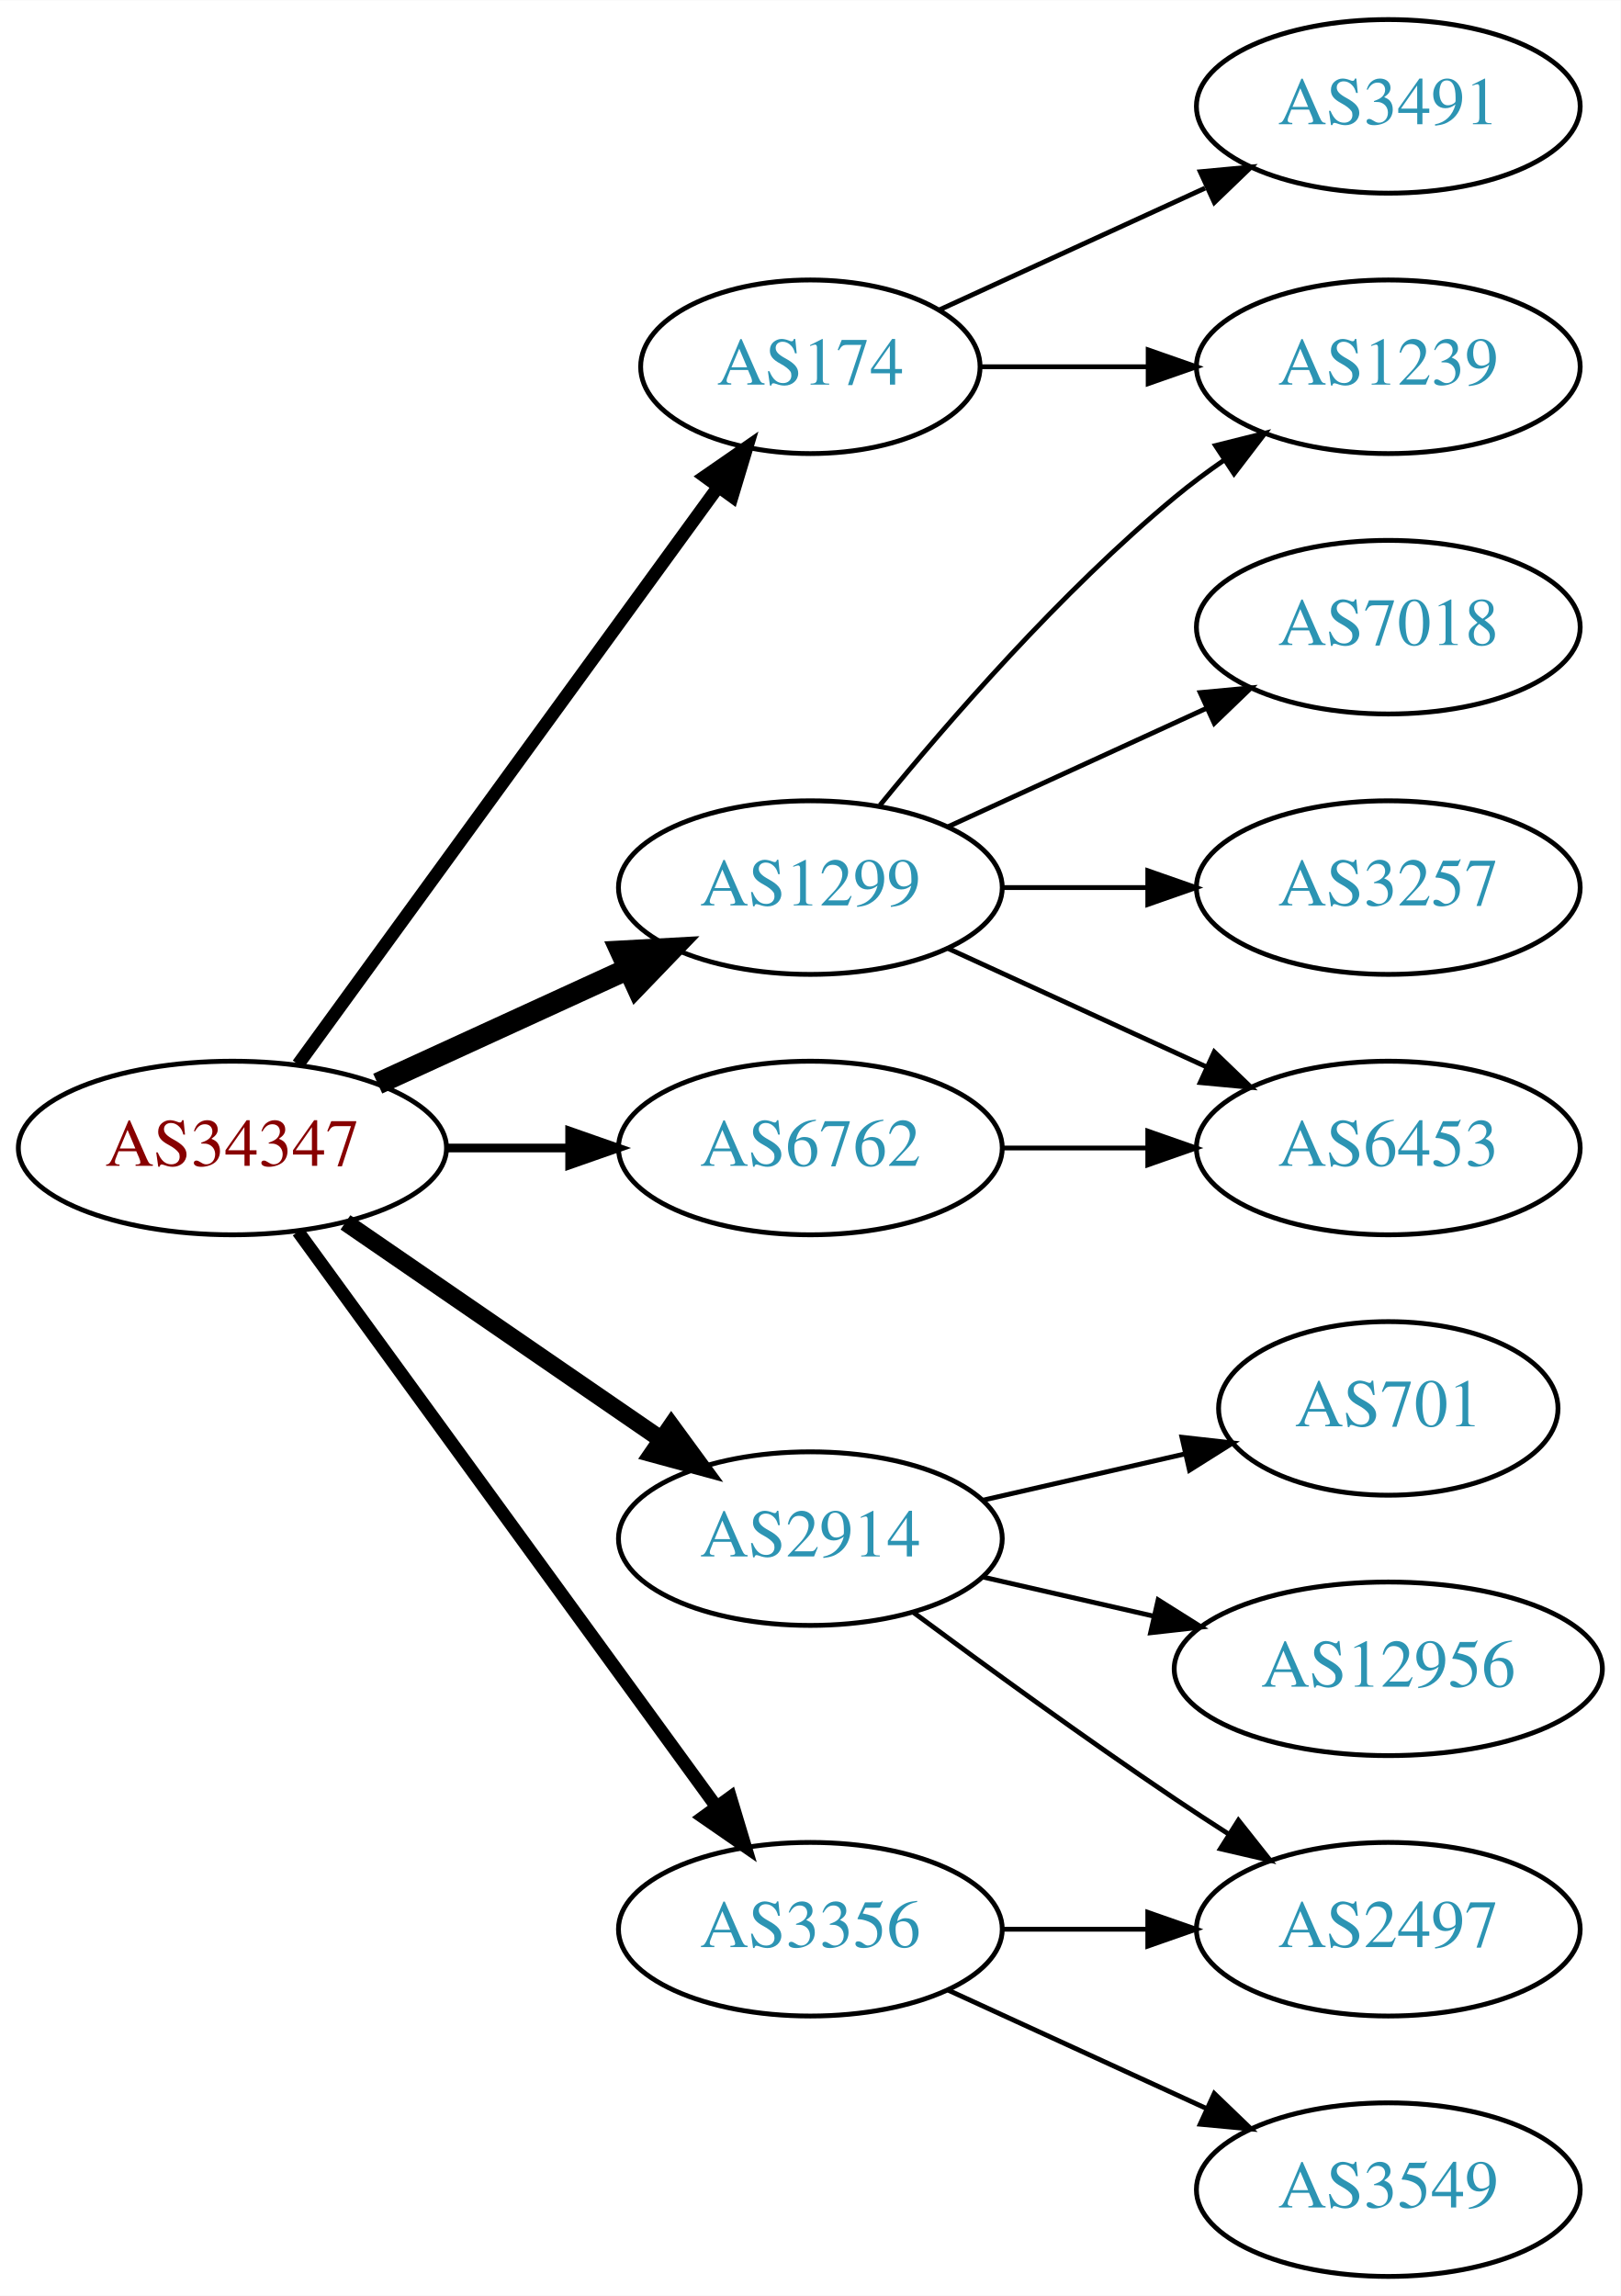
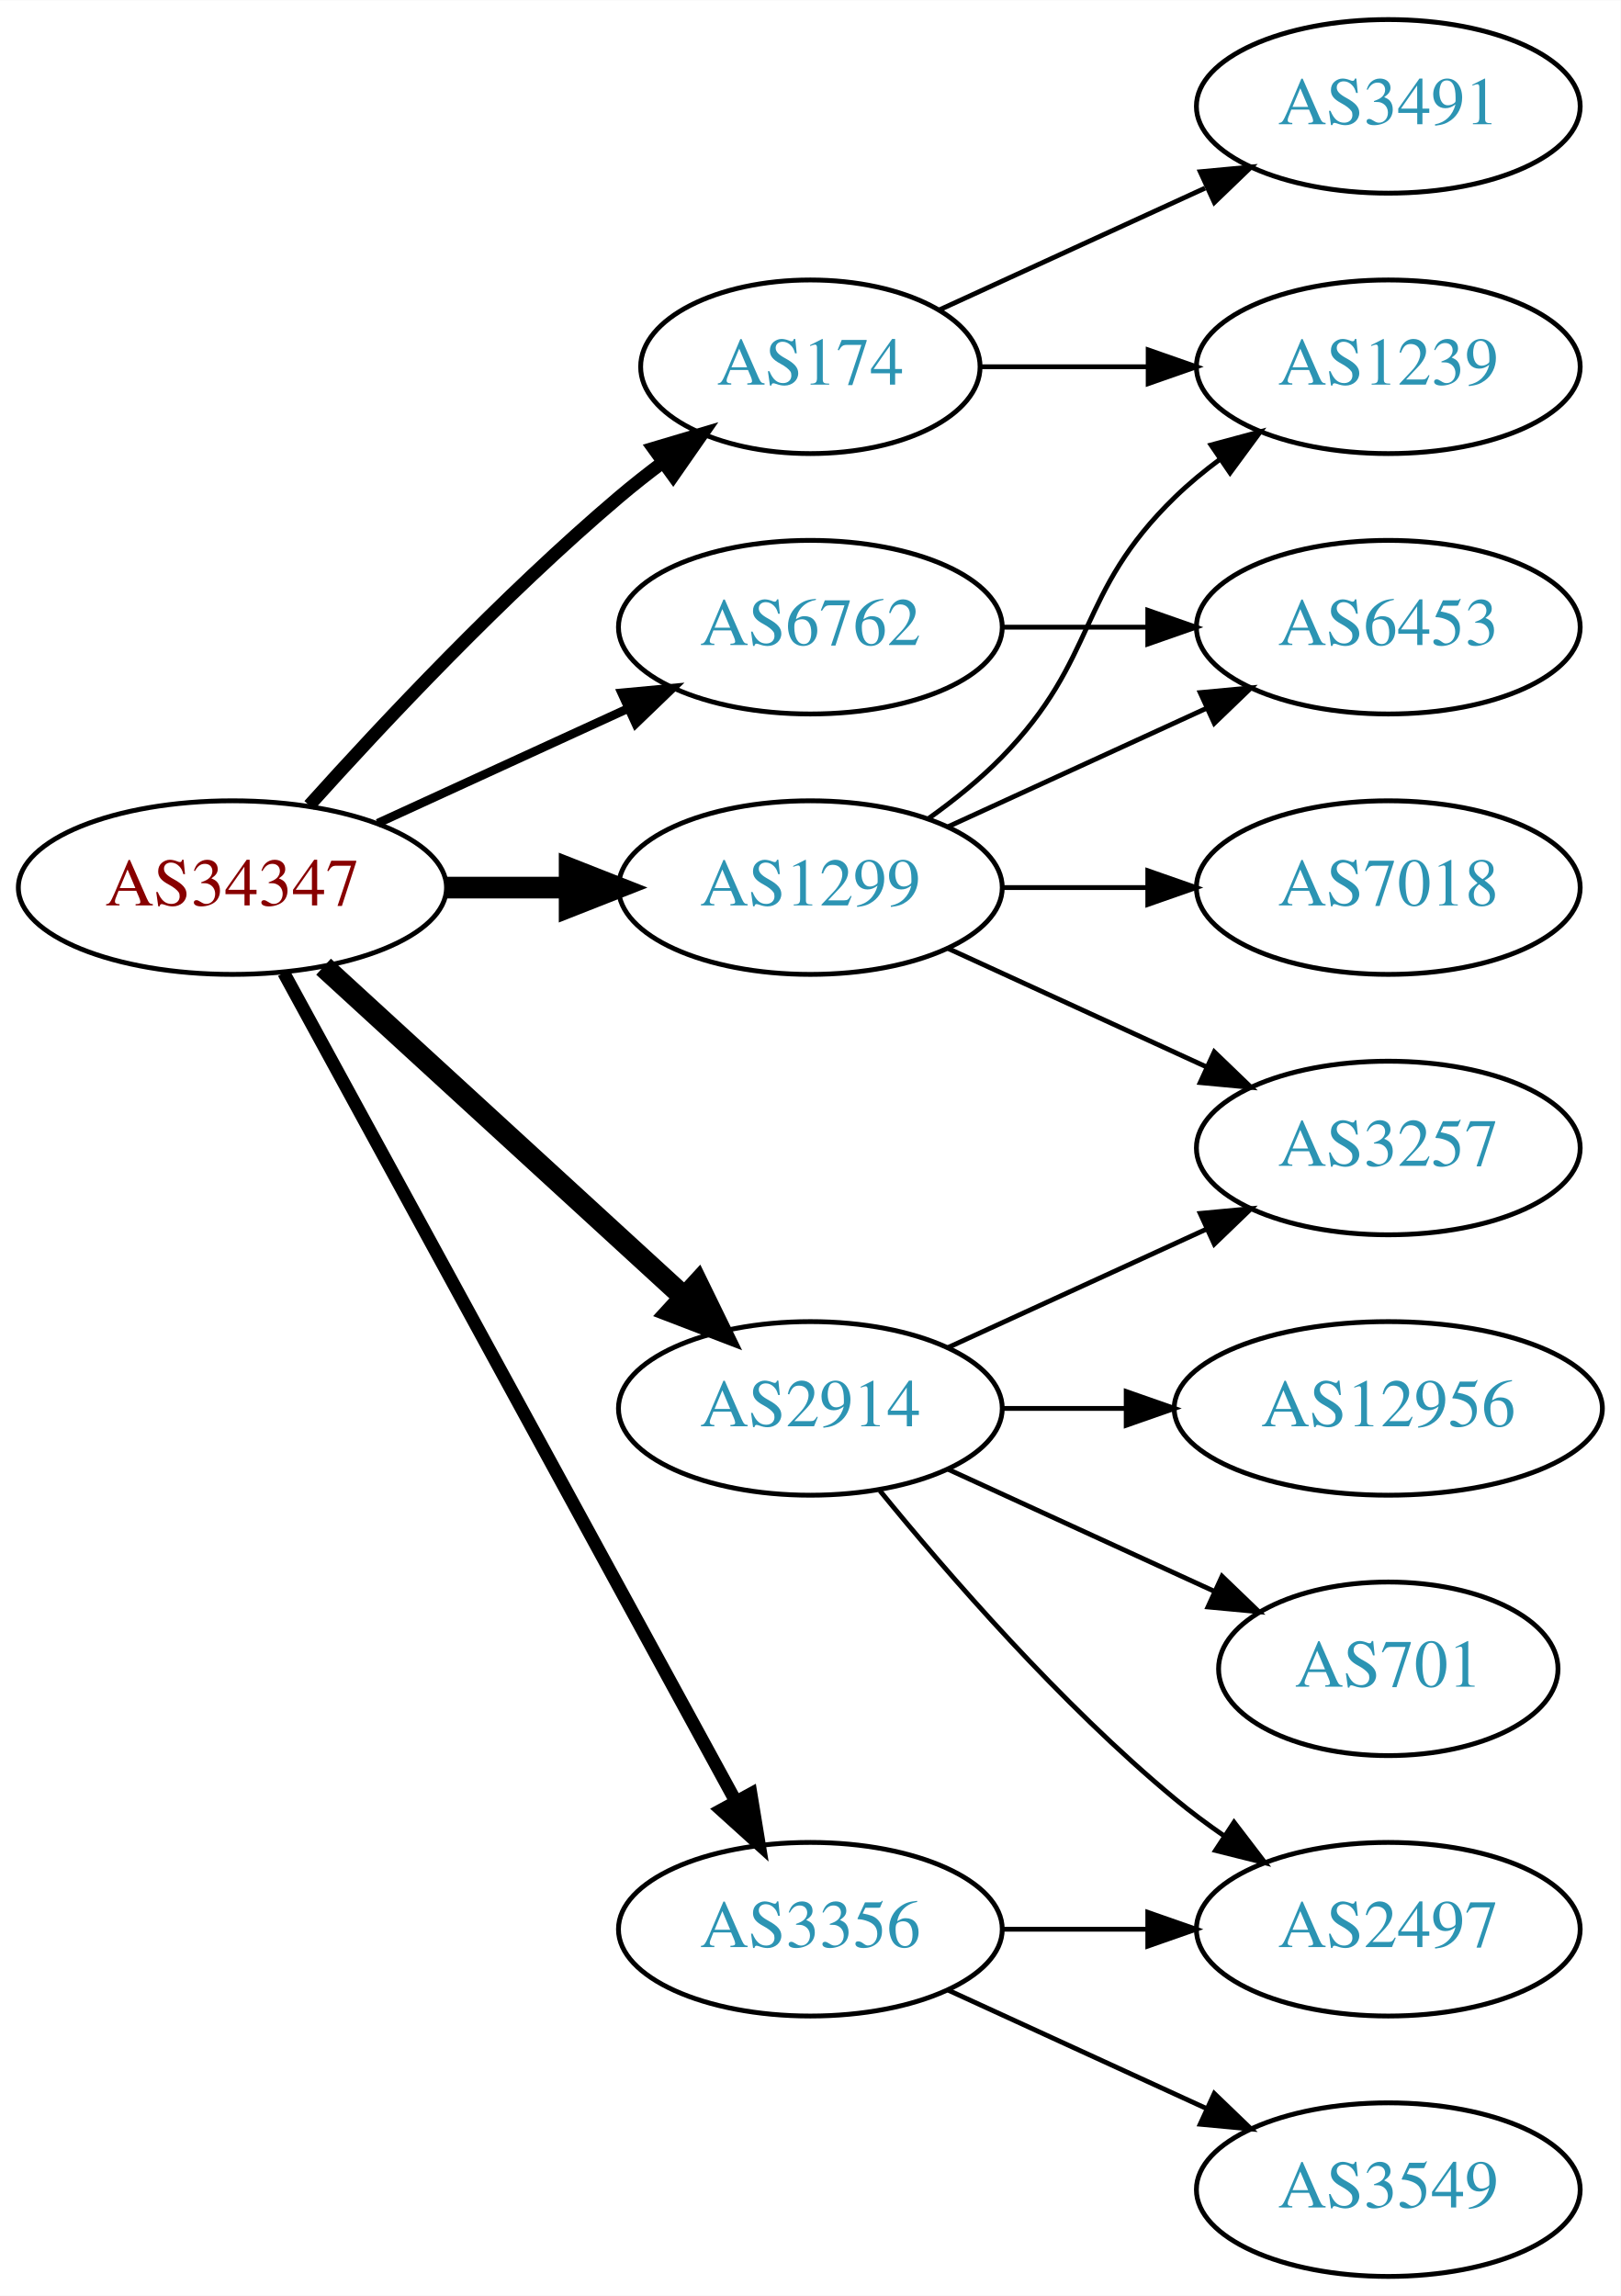
<svg xmlns="http://www.w3.org/2000/svg" xmlns:xlink="http://www.w3.org/1999/xlink" width="336pt" height="476pt" viewBox="0.00 0.00 336.08 476.00">
  <g id="graph0" class="graph" transform="scale(1 1) rotate(0) translate(4 472)">
    <polygon fill="white" stroke="none" points="-4,4 -4,-472 332.077,-472 332.077,4 -4,4" />
    <g id="node1" class="node">
      <g id="a_node1">
        <a xlink:href="/asn/34347" xlink:title="AS34347 ~ Stadtwerke Hall in Tirol GmbH [AT]">
-           <ellipse fill="#ffffff" stroke="black" cx="44.196" cy="-234" rx="44.393" ry="18" />
-           <text text-anchor="middle" x="44.196" y="-230.3" font-family="Times,serif" font-size="14.00" fill="#880000">AS34347</text>
+           <ellipse fill="#ffffff" stroke="black" cx="44.196" cy="-288" rx="44.393" ry="18" />
+           <text text-anchor="middle" x="44.196" y="-284.3" font-family="Times,serif" font-size="14.00" fill="#880000">AS34347</text>
        </a>
      </g>
    </g>
    <g id="node2" class="node">
      <g id="a_node2">
        <a xlink:href="/asn/174" xlink:title="AS174 ~ Cogent Communications [US]">
          <ellipse fill="#ffffff" stroke="black" cx="164.039" cy="-396" rx="35.194" ry="18" />
          <text text-anchor="middle" x="164.039" y="-392.3" font-family="Times,serif" font-size="14.00" fill="#2c94b3">AS174</text>
        </a>
      </g>
    </g>
    <g id="edge1" class="edge">
-       <path fill="none" stroke="black" stroke-width="2.7" d="M57.807,-251.337C78.737,-280.109 120.727,-337.834 144.858,-371.007" />
-       <polygon fill="black" stroke="black" stroke-width="2.7" points="142.158,-373.245 150.871,-379.273 147.819,-369.128 142.158,-373.245" />
+       <path fill="none" stroke="black" stroke-width="2.7" d="M60.128,-305.044C75.455,-322.097 100.39,-348.65 124.392,-369 127.244,-371.418 130.309,-373.833 133.421,-376.169" />
+       <polygon fill="black" stroke="black" stroke-width="2.7" points="131.494,-379.095 141.649,-382.116 135.594,-373.422 131.494,-379.095" />
    </g>
    <g id="node3" class="node">
      <g id="a_node3">
        <a xlink:href="/asn/1299" xlink:title="AS1299 ~ Telia Carrier [EU]">
          <ellipse fill="#ffffff" stroke="black" cx="164.039" cy="-288" rx="39.794" ry="18" />
          <text text-anchor="middle" x="164.039" y="-284.3" font-family="Times,serif" font-size="14.00" fill="#2c94b3">AS1299</text>
        </a>
      </g>
    </g>
    <g id="edge2" class="edge">
-       <path fill="none" stroke="black" stroke-width="4.5" d="M74.326,-247.348C89.937,-254.502 109.335,-263.391 126.007,-271.03" />
-       <polygon fill="black" stroke="black" stroke-width="4.5" points="124.727,-274.775 135.459,-275.362 128.008,-267.616 124.727,-274.775" />
+       <path fill="none" stroke="black" stroke-width="4.5" d="M88.407,-288C96.72,-288 105.482,-288 113.965,-288" />
+       <polygon fill="black" stroke="black" stroke-width="4.5" points="114.123,-291.938 124.123,-288 114.123,-284.063 114.123,-291.938" />
    </g>
    <g id="node4" class="node">
      <g id="a_node4">
        <a xlink:href="/asn/2914" xlink:title="AS2914 ~ NTT America, Inc. [US]">
-           <ellipse fill="#ffffff" stroke="black" cx="164.039" cy="-153" rx="39.794" ry="18" />
-           <text text-anchor="middle" x="164.039" y="-149.3" font-family="Times,serif" font-size="14.00" fill="#2c94b3">AS2914</text>
+           <ellipse fill="#ffffff" stroke="black" cx="164.039" cy="-180" rx="39.794" ry="18" />
+           <text text-anchor="middle" x="164.039" y="-176.3" font-family="Times,serif" font-size="14.00" fill="#2c94b3">AS2914</text>
        </a>
      </g>
    </g>
    <g id="edge3" class="edge">
-       <path fill="none" stroke="black" stroke-width="3.6" d="M67.639,-218.574C86.22,-205.802 112.781,-187.545 133.161,-173.537" />
-       <polygon fill="black" stroke="black" stroke-width="3.6" points="135.216,-176.371 141.475,-167.822 131.251,-170.602 135.216,-176.371" />
+       <path fill="none" stroke="black" stroke-width="4.5" d="M63.094,-271.597C83.022,-253.333 115.38,-223.678 137.857,-203.079" />
+       <polygon fill="black" stroke="black" stroke-width="4.5" points="140.647,-205.863 145.359,-196.203 135.326,-200.057 140.647,-205.863" />
    </g>
    <g id="node5" class="node">
      <g id="a_node5">
        <a xlink:href="/asn/3356" xlink:title="AS3356 ~ Level 3 Parent, LLC [US]">
          <ellipse fill="#ffffff" stroke="black" cx="164.039" cy="-72" rx="39.794" ry="18" />
          <text text-anchor="middle" x="164.039" y="-68.3" font-family="Times,serif" font-size="14.00" fill="#2c94b3">AS3356</text>
        </a>
      </g>
    </g>
    <g id="edge4" class="edge">
-       <path fill="none" stroke="black" stroke-width="2.7" d="M57.807,-216.663C78.628,-188.04 120.29,-130.767 144.479,-97.514" />
-       <polygon fill="black" stroke="black" stroke-width="2.7" points="147.466,-99.358 150.518,-89.212 141.805,-95.24 147.466,-99.358" />
+       <path fill="none" stroke="black" stroke-width="2.7" d="M54.84,-270.324C75.521,-232.416 124.234,-143.127 148.613,-98.442" />
+       <polygon fill="black" stroke="black" stroke-width="2.7" points="151.71,-100.072 153.427,-89.618 145.565,-96.72 151.71,-100.072" />
    </g>
    <g id="node6" class="node">
      <g id="a_node6">
        <a xlink:href="/asn/6762" xlink:title="AS6762 ~ TELECOM ITALIA SPARKLE S.p.A. [IT]">
-           <ellipse fill="#ffffff" stroke="black" cx="164.039" cy="-234" rx="39.794" ry="18" />
-           <text text-anchor="middle" x="164.039" y="-230.3" font-family="Times,serif" font-size="14.00" fill="#2c94b3">AS6762</text>
+           <ellipse fill="#ffffff" stroke="black" cx="164.039" cy="-342" rx="39.794" ry="18" />
+           <text text-anchor="middle" x="164.039" y="-338.3" font-family="Times,serif" font-size="14.00" fill="#2c94b3">AS6762</text>
        </a>
      </g>
    </g>
    <g id="edge5" class="edge">
-       <path fill="none" stroke="black" stroke-width="1.8" d="M88.407,-234C96.72,-234 105.482,-234 113.965,-234" />
-       <polygon fill="black" stroke="black" stroke-width="1.8" points="114.123,-237.5 124.123,-234 114.123,-230.5 114.123,-237.5" />
+       <path fill="none" stroke="black" stroke-width="1.8" d="M74.326,-301.348C89.937,-308.502 109.335,-317.391 126.007,-325.03" />
+       <polygon fill="black" stroke="black" stroke-width="1.8" points="124.91,-328.378 135.459,-329.362 127.826,-322.014 124.91,-328.378" />
    </g>
    <g id="node7" class="node">
      <g id="a_node7">
        <a xlink:href="/asn/3491" xlink:title="AS3491 ~ PCCW Global, Inc. [US]">
          <ellipse fill="#ffffff" stroke="black" cx="283.881" cy="-450" rx="39.794" ry="18" />
          <text text-anchor="middle" x="283.881" y="-446.3" font-family="Times,serif" font-size="14.00" fill="#2c94b3">AS3491</text>
        </a>
      </g>
    </g>
    <g id="edge6" class="edge">
      <path fill="none" stroke="black" d="M190.9,-407.851C207.02,-415.238 228.023,-424.862 245.888,-433.048" />
      <polygon fill="black" stroke="black" points="244.89,-436.441 255.439,-437.425 247.806,-430.077 244.89,-436.441" />
    </g>
    <g id="node8" class="node">
      <g id="a_node8">
        <a xlink:href="/asn/1239" xlink:title="AS1239 ~ Sprint [US]">
          <ellipse fill="#ffffff" stroke="black" cx="283.881" cy="-396" rx="39.794" ry="18" />
          <text text-anchor="middle" x="283.881" y="-392.3" font-family="Times,serif" font-size="14.00" fill="#2c94b3">AS1239</text>
        </a>
      </g>
    </g>
    <g id="edge7" class="edge">
      <path fill="none" stroke="black" d="M199.44,-396C210.264,-396 222.432,-396 234.059,-396" />
      <polygon fill="black" stroke="black" points="234.09,-399.5 244.09,-396 234.09,-392.5 234.09,-399.5" />
    </g>
-     <g id="edge9" class="edge">
-       <path fill="none" stroke="black" d="M178.458,-305.065C192.572,-322.375 215.987,-349.345 239.685,-369 242.901,-371.668 246.402,-374.27 249.972,-376.741" />
-       <polygon fill="black" stroke="black" points="248.05,-379.666 258.329,-382.236 251.896,-373.817 248.05,-379.666" />
+     <g id="edge11" class="edge">
+       <path fill="none" stroke="black" d="M188.633,-302.389C193.889,-306.148 199.22,-310.437 203.685,-315 223.858,-335.617 218.992,-348.906 239.685,-369 242.53,-371.763 245.704,-374.386 249.004,-376.834" />
+       <polygon fill="black" stroke="black" points="247.121,-379.786 257.352,-382.538 251.07,-374.006 247.121,-379.786" />
    </g>
    <g id="node9" class="node">
      <g id="a_node9">
-         <a xlink:href="/asn/7018" xlink:title="AS7018 ~ AT&amp;T Services, Inc. [US]">
+         <a xlink:href="/asn/6453" xlink:title="AS6453 ~ TATA COMMUNICATIONS (AMERICA) INC [US]">
          <ellipse fill="#ffffff" stroke="black" cx="283.881" cy="-342" rx="39.794" ry="18" />
-           <text text-anchor="middle" x="283.881" y="-338.3" font-family="Times,serif" font-size="14.00" fill="#2c94b3">AS7018</text>
+           <text text-anchor="middle" x="283.881" y="-338.3" font-family="Times,serif" font-size="14.00" fill="#2c94b3">AS6453</text>
        </a>
      </g>
    </g>
    <g id="edge8" class="edge">
      <path fill="none" stroke="black" d="M192.667,-300.661C208.624,-307.973 228.895,-317.261 246.178,-325.181" />
      <polygon fill="black" stroke="black" points="244.876,-328.435 255.425,-329.419 247.793,-322.071 244.876,-328.435" />
    </g>
    <g id="node10" class="node">
      <g id="a_node10">
-         <a xlink:href="/asn/6453" xlink:title="AS6453 ~ TATA COMMUNICATIONS (AMERICA) INC [US]">
+         <a xlink:href="/asn/3257" xlink:title="AS3257 ~ GTT [DE]">
          <ellipse fill="#ffffff" stroke="black" cx="283.881" cy="-234" rx="39.794" ry="18" />
-           <text text-anchor="middle" x="283.881" y="-230.3" font-family="Times,serif" font-size="14.00" fill="#2c94b3">AS6453</text>
+           <text text-anchor="middle" x="283.881" y="-230.3" font-family="Times,serif" font-size="14.00" fill="#2c94b3">AS3257</text>
        </a>
      </g>
    </g>
-     <g id="edge10" class="edge">
+     <g id="edge9" class="edge">
      <path fill="none" stroke="black" d="M192.667,-275.339C208.624,-268.027 228.895,-258.739 246.178,-250.819" />
      <polygon fill="black" stroke="black" points="247.793,-253.929 255.425,-246.581 244.876,-247.565 247.793,-253.929" />
    </g>
    <g id="node11" class="node">
      <g id="a_node11">
-         <a xlink:href="/asn/3257" xlink:title="AS3257 ~ GTT [DE]">
+         <a xlink:href="/asn/7018" xlink:title="AS7018 ~ AT&amp;T Services, Inc. [US]">
          <ellipse fill="#ffffff" stroke="black" cx="283.881" cy="-288" rx="39.794" ry="18" />
-           <text text-anchor="middle" x="283.881" y="-284.3" font-family="Times,serif" font-size="14.00" fill="#2c94b3">AS3257</text>
+           <text text-anchor="middle" x="283.881" y="-284.3" font-family="Times,serif" font-size="14.00" fill="#2c94b3">AS7018</text>
        </a>
      </g>
    </g>
-     <g id="edge11" class="edge">
+     <g id="edge10" class="edge">
      <path fill="none" stroke="black" d="M203.951,-288C213.505,-288 223.854,-288 233.817,-288" />
      <polygon fill="black" stroke="black" points="234.009,-291.5 244.009,-288 234.009,-284.5 234.009,-291.5" />
    </g>
+     <g id="edge14" class="edge">
+       <path fill="none" stroke="black" d="M192.667,-192.661C208.624,-199.973 228.895,-209.261 246.178,-217.181" />
+       <polygon fill="black" stroke="black" points="244.876,-220.435 255.425,-221.419 247.793,-214.071 244.876,-220.435" />
+     </g>
    <g id="node12" class="node">
      <g id="a_node12">
-         <a xlink:href="/asn/701" xlink:title="AS701 ~ UUNET [US]">
-           <ellipse fill="#ffffff" stroke="black" cx="283.881" cy="-180" rx="35.194" ry="18" />
-           <text text-anchor="middle" x="283.881" y="-176.3" font-family="Times,serif" font-size="14.00" fill="#2c94b3">AS701</text>
-         </a>
-       </g>
-     </g>
-     <g id="edge12" class="edge">
-       <path fill="none" stroke="black" d="M199.758,-160.955C212.85,-163.955 227.873,-167.396 241.513,-170.522" />
-       <polygon fill="black" stroke="black" points="241.091,-174.016 251.621,-172.838 242.655,-167.193 241.091,-174.016" />
-     </g>
-     <g id="node13" class="node">
-       <g id="a_node13">
-         <a xlink:href="/asn/12956" xlink:title="AS12956 ~ TELXIUS [ES]">
-           <ellipse fill="#ffffff" stroke="black" cx="283.881" cy="-126" rx="44.393" ry="18" />
-           <text text-anchor="middle" x="283.881" y="-122.3" font-family="Times,serif" font-size="14.00" fill="#2c94b3">AS12956</text>
-         </a>
-       </g>
-     </g>
-     <g id="edge13" class="edge">
-       <path fill="none" stroke="black" d="M199.758,-145.045C210.896,-142.493 223.432,-139.621 235.325,-136.896" />
-       <polygon fill="black" stroke="black" points="236.153,-140.297 245.119,-134.652 234.59,-133.474 236.153,-140.297" />
-     </g>
-     <g id="node14" class="node">
-       <g id="a_node14">
        <a xlink:href="/asn/2497" xlink:title="AS2497 ~ Internet Initiative Japan Inc. [JP]">
          <ellipse fill="#ffffff" stroke="black" cx="283.881" cy="-72" rx="39.794" ry="18" />
          <text text-anchor="middle" x="283.881" y="-68.3" font-family="Times,serif" font-size="14.00" fill="#2c94b3">AS2497</text>
        </a>
      </g>
    </g>
-     <g id="edge14" class="edge">
-       <path fill="none" stroke="black" d="M185.369,-137.723C200.231,-126.696 220.976,-111.593 239.685,-99 243.234,-96.611 246.984,-94.161 250.733,-91.758" />
-       <polygon fill="black" stroke="black" points="252.801,-94.591 259.381,-86.288 249.059,-88.675 252.801,-94.591" />
+     <g id="edge12" class="edge">
+       <path fill="none" stroke="black" d="M178.458,-162.935C192.572,-145.625 215.987,-118.655 239.685,-99 242.901,-96.332 246.402,-93.73 249.972,-91.259" />
+       <polygon fill="black" stroke="black" points="251.896,-94.183 258.329,-85.764 248.05,-88.334 251.896,-94.183" />
    </g>
-     <g id="edge16" class="edge">
+     <g id="node13" class="node">
+       <g id="a_node13">
+         <a xlink:href="/asn/701" xlink:title="AS701 ~ UUNET [US]">
+           <ellipse fill="#ffffff" stroke="black" cx="283.881" cy="-126" rx="35.194" ry="18" />
+           <text text-anchor="middle" x="283.881" y="-122.3" font-family="Times,serif" font-size="14.00" fill="#2c94b3">AS701</text>
+         </a>
+       </g>
+     </g>
+     <g id="edge13" class="edge">
+       <path fill="none" stroke="black" d="M192.667,-167.339C209.084,-159.817 230.065,-150.202 247.662,-142.139" />
+       <polygon fill="black" stroke="black" points="249.407,-145.189 257.04,-137.842 246.49,-138.826 249.407,-145.189" />
+     </g>
+     <g id="node14" class="node">
+       <g id="a_node14">
+         <a xlink:href="/asn/12956" xlink:title="AS12956 ~ TELXIUS [ES]">
+           <ellipse fill="#ffffff" stroke="black" cx="283.881" cy="-180" rx="44.393" ry="18" />
+           <text text-anchor="middle" x="283.881" y="-176.3" font-family="Times,serif" font-size="14.00" fill="#2c94b3">AS12956</text>
+         </a>
+       </g>
+     </g>
+     <g id="edge15" class="edge">
+       <path fill="none" stroke="black" d="M203.951,-180C212.054,-180 220.729,-180 229.255,-180" />
+       <polygon fill="black" stroke="black" points="229.533,-183.5 239.533,-180 229.533,-176.5 229.533,-183.5" />
+     </g>
+     <g id="edge17" class="edge">
      <path fill="none" stroke="black" d="M203.951,-72C213.505,-72 223.854,-72 233.817,-72" />
      <polygon fill="black" stroke="black" points="234.009,-75.5 244.009,-72 234.009,-68.5 234.009,-75.5" />
    </g>
    <g id="node15" class="node">
      <g id="a_node15">
        <a xlink:href="/asn/3549" xlink:title="AS3549 ~ Level 3 Parent, LLC [US]">
          <ellipse fill="#ffffff" stroke="black" cx="283.881" cy="-18" rx="39.794" ry="18" />
          <text text-anchor="middle" x="283.881" y="-14.3" font-family="Times,serif" font-size="14.00" fill="#2c94b3">AS3549</text>
        </a>
      </g>
    </g>
-     <g id="edge15" class="edge">
+     <g id="edge16" class="edge">
      <path fill="none" stroke="black" d="M192.667,-59.339C208.624,-52.027 228.895,-42.739 246.178,-34.819" />
      <polygon fill="black" stroke="black" points="247.793,-37.929 255.425,-30.581 244.876,-31.565 247.793,-37.929" />
    </g>
-     <g id="edge17" class="edge">
-       <path fill="none" stroke="black" d="M203.951,-234C213.505,-234 223.854,-234 233.817,-234" />
-       <polygon fill="black" stroke="black" points="234.009,-237.5 244.009,-234 234.009,-230.5 234.009,-237.5" />
+     <g id="edge18" class="edge">
+       <path fill="none" stroke="black" d="M203.951,-342C213.505,-342 223.854,-342 233.817,-342" />
+       <polygon fill="black" stroke="black" points="234.009,-345.5 244.009,-342 234.009,-338.5 234.009,-345.5" />
    </g>
  </g>
</svg>
